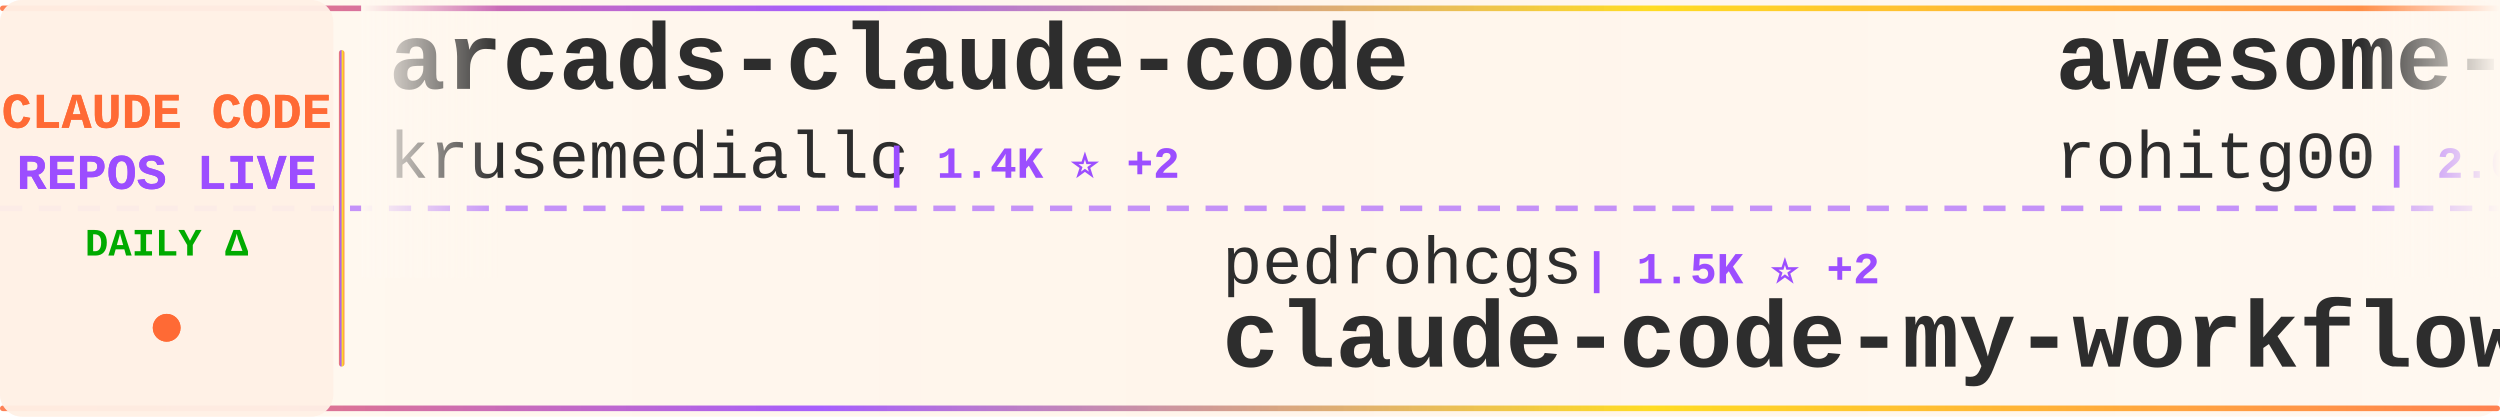
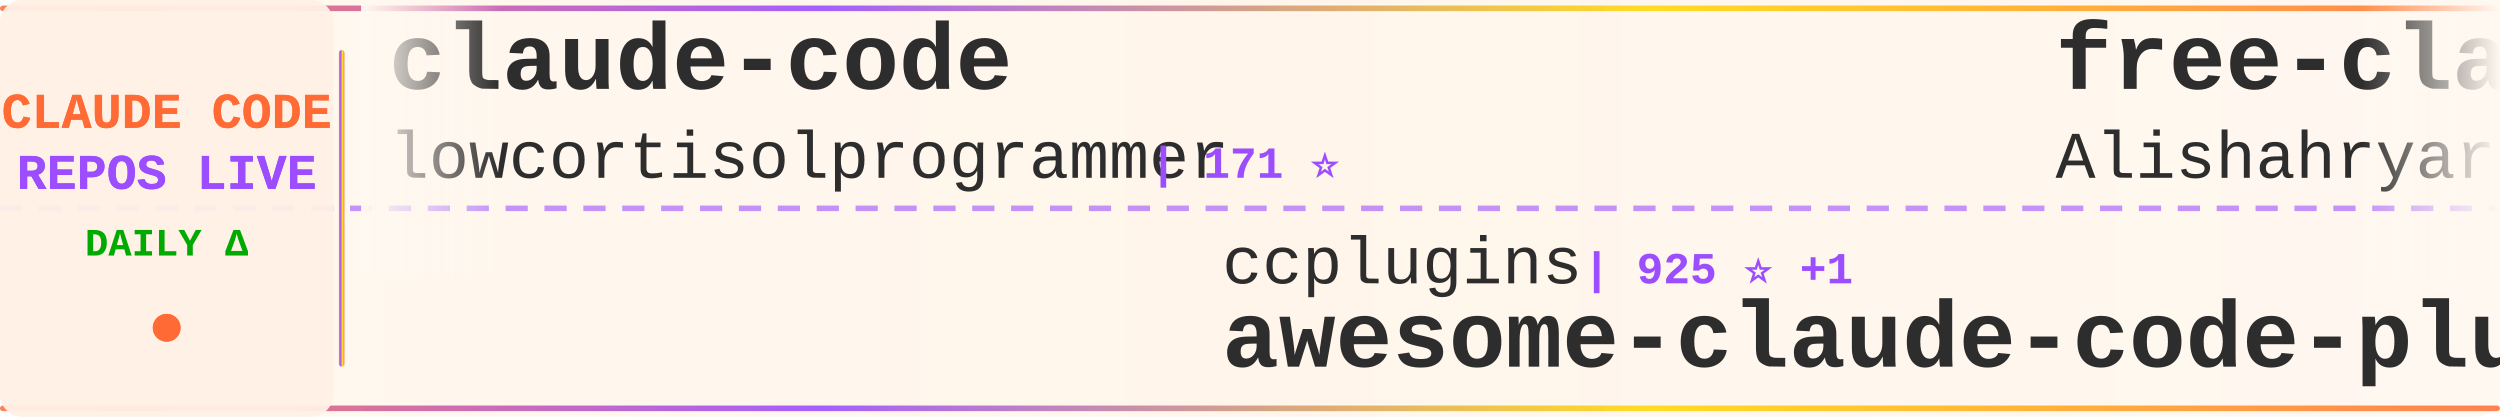
<svg xmlns="http://www.w3.org/2000/svg" width="900" height="150">
  <defs>
    <linearGradient id="tickerBg" x1="0%" y1="0%" x2="100%" y2="0%">
      <stop offset="0%" style="stop-color:#fff8f0;stop-opacity:0.98" />
      <stop offset="50%" style="stop-color:#fff5eb;stop-opacity:1" />
      <stop offset="100%" style="stop-color:#fff8f0;stop-opacity:0.98" />
    </linearGradient>
    <linearGradient id="borderGrad" x1="0%" y1="0%" x2="100%" y2="0%">
      <stop offset="0%" style="stop-color:#FF6B35;stop-opacity:0.85">
        <animate attributeName="stop-opacity" values="0.85;1;0.85" dur="2s" repeatCount="indefinite" />
      </stop>
      <stop offset="33%" style="stop-color:#9C4EFF;stop-opacity:0.9">
        <animate attributeName="stop-opacity" values="0.9;1;0.9" dur="2.2s" repeatCount="indefinite" />
      </stop>
      <stop offset="66%" style="stop-color:#FFD700;stop-opacity:0.85">
        <animate attributeName="stop-opacity" values="0.85;1;0.85" dur="1.8s" repeatCount="indefinite" />
      </stop>
      <stop offset="100%" style="stop-color:#FF6B35;stop-opacity:0.85">
        <animate attributeName="stop-opacity" values="0.85;1;0.85" dur="2s" repeatCount="indefinite" />
      </stop>
    </linearGradient>
    <filter id="textGlow">
      <feGaussianBlur stdDeviation="0.15" result="coloredBlur" />
      <feMerge>
        <feMergeNode in="coloredBlur" />
        <feMergeNode in="SourceGraphic" />
      </feMerge>
    </filter>
    <filter id="metricGlow">
      <feGaussianBlur stdDeviation="0.2" result="coloredBlur" />
      <feMerge>
        <feMergeNode in="coloredBlur" />
        <feMergeNode in="SourceGraphic" />
      </feMerge>
    </filter>
    <linearGradient id="leftFade" x1="0%" y1="0%" x2="100%" y2="0%">
      <stop offset="0%" style="stop-color:#fff8f0;stop-opacity:1" />
      <stop offset="100%" style="stop-color:#fff8f0;stop-opacity:0" />
    </linearGradient>
    <linearGradient id="rightFade" x1="0%" y1="0%" x2="100%" y2="0%">
      <stop offset="0%" style="stop-color:#fff8f0;stop-opacity:0" />
      <stop offset="100%" style="stop-color:#fff8f0;stop-opacity:1" />
    </linearGradient>
  </defs>
  <rect width="900" height="150" fill="url(#tickerBg)" rx="8" />
  <rect x="0" y="2" width="900" height="2" fill="url(#borderGrad)" rx="1" />
  <rect x="0" y="146" width="900" height="2" fill="url(#borderGrad)" rx="1" />
  <line x1="0" y1="75" x2="900" y2="75" stroke="#9C4EFF" stroke-width="2" stroke-dasharray="8 6" opacity="0.6" />
  <rect x="0" y="0" width="120" height="150" fill="#fff0e6" opacity="0.95" rx="8" />
  <text x="60" y="46" font-family="'Courier New', monospace" font-size="18" font-weight="bold" fill="#FF6B35" text-anchor="middle" filter="url(#textGlow)">
    CLAUDE CODE
  </text>
  <text x="60" y="68" font-family="'Courier New', monospace" font-size="18" font-weight="bold" fill="#9C4EFF" text-anchor="middle" filter="url(#textGlow)">
    REPOS LIVE
  </text>
  <text x="60" y="92" font-family="'Courier New', monospace" font-size="14" font-weight="bold" fill="#00aa00" text-anchor="middle">
    DAILY Δ
  </text>
  <circle cx="60" cy="118" r="5" fill="#FF6B35" filter="url(#metricGlow)">
    <animate attributeName="r" values="4;6;4" dur="1.5s" repeatCount="indefinite" />
    <animate attributeName="opacity" values="0.6;1;0.6" dur="1.5s" repeatCount="indefinite" />
  </circle>
  <rect x="122" y="18" width="2" height="114" fill="url(#borderGrad)" rx="1" />
  <clipPath id="tickerClip">
    <rect x="130" y="0" width="770" height="150" />
  </clipPath>
  <g clip-path="url(#tickerClip)">
    <g id="tickerItems">
      <animateTransform attributeName="transform" attributeType="XML" type="translate" from="0 0" to="-3000 0" dur="54s" repeatCount="indefinite" />
      <g transform="translate(0, 0)">
-         <text x="140" y="32" font-family="'Courier New', monospace" font-size="34" font-weight="bold" fill="#2d2d2d">arcads-claude-code</text>
-         <text x="140" y="64" font-family="'Courier New', monospace" font-size="24" font-weight="normal" fill="#2d2d2d" opacity="1.0">krusemediallc</text>
-         <text x="318" y="64" font-family="'Courier New', monospace" font-size="16" font-weight="bold" fill="#9C4EFF"> | 1.4K ⭐ +2</text>
+         <text x="140" y="32" font-family="'Courier New', monospace" font-size="34" font-weight="bold" fill="#2d2d2d">claude-code</text>
+         <text x="140" y="64" font-family="'Courier New', monospace" font-size="24" font-weight="normal" fill="#2d2d2d" opacity="1.0">lowcortisolprogrammer</text>
+         <text x="414" y="64" font-family="'Courier New', monospace" font-size="16" font-weight="bold" fill="#9C4EFF"> | 171 ⭐</text>
      </g>
      <g transform="translate(300, 0)">
-         <text x="140" y="102" font-family="'Courier New', monospace" font-size="24" font-weight="normal" fill="#2d2d2d" opacity="1.0">pedrohcgs</text>
-         <text x="270" y="102" font-family="'Courier New', monospace" font-size="16" font-weight="bold" fill="#9C4EFF"> | 1.5K ⭐ +2</text>
-         <text x="140" y="132" font-family="'Courier New', monospace" font-size="34" font-weight="bold" fill="#2d2d2d">claude-code-my-workflow</text>
+         <text x="140" y="102" font-family="'Courier New', monospace" font-size="24" font-weight="normal" fill="#2d2d2d" opacity="1.0">ccplugins</text>
+         <text x="270" y="102" font-family="'Courier New', monospace" font-size="16" font-weight="bold" fill="#9C4EFF"> | 925 ⭐ +1</text>
+         <text x="140" y="132" font-family="'Courier New', monospace" font-size="34" font-weight="bold" fill="#2d2d2d">awesome-claude-code-plug...</text>
      </g>
      <g transform="translate(600, 0)">
-         <text x="140" y="32" font-family="'Courier New', monospace" font-size="34" font-weight="bold" fill="#2d2d2d">awesome-claude-code-tool...</text>
-         <text x="140" y="64" font-family="'Courier New', monospace" font-size="24" font-weight="normal" fill="#2d2d2d" opacity="1.0">rohitg00</text>
-         <text x="258" y="64" font-family="'Courier New', monospace" font-size="16" font-weight="bold" fill="#9C4EFF"> | 2.6K ⭐ +4</text>
+         <text x="140" y="32" font-family="'Courier New', monospace" font-size="34" font-weight="bold" fill="#2d2d2d">free-claude-code</text>
+         <text x="140" y="64" font-family="'Courier New', monospace" font-size="24" font-weight="normal" fill="#2d2d2d" opacity="1.0">Alishahryar1</text>
+         <text x="306" y="64" font-family="'Courier New', monospace" font-size="16" font-weight="bold" fill="#9C4EFF"> | 51.1K ⭐ +133</text>
      </g>
      <g transform="translate(900, 0)">
-         <text x="140" y="102" font-family="'Courier New', monospace" font-size="24" font-weight="normal" fill="#2d2d2d" opacity="1.0">anthropics</text>
-         <text x="282" y="102" font-family="'Courier New', monospace" font-size="16" font-weight="bold" fill="#9C4EFF"> | 143.2K ⭐ +32</text>
+         <text x="140" y="102" font-family="'Courier New', monospace" font-size="24" font-weight="normal" fill="#2d2d2d" opacity="1.0">mehmoodosman</text>
+         <text x="306" y="102" font-family="'Courier New', monospace" font-size="16" font-weight="bold" fill="#9C4EFF"> | 173 ⭐</text>
        <text x="140" y="132" font-family="'Courier New', monospace" font-size="34" font-weight="bold" fill="#2d2d2d">claude-code</text>
      </g>
      <g transform="translate(1200, 0)">
-         <text x="140" y="32" font-family="'Courier New', monospace" font-size="34" font-weight="bold" fill="#2d2d2d">claude_code_src</text>
-         <text x="140" y="64" font-family="'Courier New', monospace" font-size="24" font-weight="normal" fill="#2d2d2d" opacity="1.0">ponponon</text>
-         <text x="258" y="64" font-family="'Courier New', monospace" font-size="16" font-weight="bold" fill="#9C4EFF"> | 2.3K ⭐</text>
+         <text x="140" y="32" font-family="'Courier New', monospace" font-size="34" font-weight="bold" fill="#2d2d2d">claude-code</text>
+         <text x="140" y="64" font-family="'Courier New', monospace" font-size="24" font-weight="normal" fill="#2d2d2d" opacity="1.0">Tinkeringg-Lab</text>
+         <text x="330" y="64" font-family="'Courier New', monospace" font-size="16" font-weight="bold" fill="#9C4EFF"> | 212 ⭐</text>
      </g>
      <g transform="translate(1500, 0)">
-         <text x="140" y="102" font-family="'Courier New', monospace" font-size="24" font-weight="normal" fill="#2d2d2d" opacity="1.0">AprilNEA</text>
-         <text x="258" y="102" font-family="'Courier New', monospace" font-size="16" font-weight="bold" fill="#9C4EFF"> | 391 ⭐</text>
-         <text x="140" y="132" font-family="'Courier New', monospace" font-size="34" font-weight="bold" fill="#2d2d2d">claude-code-source</text>
+         <text x="140" y="102" font-family="'Courier New', monospace" font-size="24" font-weight="normal" fill="#2d2d2d" opacity="1.0">alex000kim</text>
+         <text x="282" y="102" font-family="'Courier New', monospace" font-size="16" font-weight="bold" fill="#9C4EFF"> | 233 ⭐</text>
+         <text x="140" y="132" font-family="'Courier New', monospace" font-size="34" font-weight="bold" fill="#2d2d2d">claude-code</text>
      </g>
      <g transform="translate(1800, 0)">
-         <text x="140" y="32" font-family="'Courier New', monospace" font-size="34" font-weight="bold" fill="#2d2d2d">claude-code-video-toolki...</text>
-         <text x="140" y="64" font-family="'Courier New', monospace" font-size="24" font-weight="normal" fill="#2d2d2d" opacity="1.0">digitalsamba</text>
-         <text x="306" y="64" font-family="'Courier New', monospace" font-size="16" font-weight="bold" fill="#9C4EFF"> | 2.0K ⭐ +1</text>
+         <text x="140" y="32" font-family="'Courier New', monospace" font-size="34" font-weight="bold" fill="#2d2d2d">claude-code-analysis</text>
+         <text x="140" y="64" font-family="'Courier New', monospace" font-size="24" font-weight="normal" fill="#2d2d2d" opacity="1.0">liuup</text>
+         <text x="222" y="64" font-family="'Courier New', monospace" font-size="16" font-weight="bold" fill="#9C4EFF"> | 3.9K ⭐</text>
      </g>
      <g transform="translate(2100, 0)">
-         <text x="140" y="102" font-family="'Courier New', monospace" font-size="24" font-weight="normal" fill="#2d2d2d" opacity="1.0">frankbria</text>
-         <text x="270" y="102" font-family="'Courier New', monospace" font-size="16" font-weight="bold" fill="#9C4EFF"> | 9.6K ⭐</text>
-         <text x="140" y="132" font-family="'Courier New', monospace" font-size="34" font-weight="bold" fill="#2d2d2d">ralph-claude-code</text>
+         <text x="140" y="102" font-family="'Courier New', monospace" font-size="24" font-weight="normal" fill="#2d2d2d" opacity="1.0">lorryjovens-hub</text>
+         <text x="342" y="102" font-family="'Courier New', monospace" font-size="16" font-weight="bold" fill="#9C4EFF"> | 1.7K ⭐ -2</text>
+         <text x="140" y="132" font-family="'Courier New', monospace" font-size="34" font-weight="bold" fill="#2d2d2d">claude-code-rust</text>
      </g>
      <g transform="translate(2400, 0)">
-         <text x="140" y="32" font-family="'Courier New', monospace" font-size="34" font-weight="bold" fill="#2d2d2d">claude-code-telegram</text>
-         <text x="140" y="64" font-family="'Courier New', monospace" font-size="24" font-weight="normal" fill="#2d2d2d" opacity="1.0">RichardAtCT</text>
-         <text x="294" y="64" font-family="'Courier New', monospace" font-size="16" font-weight="bold" fill="#9C4EFF"> | 2.8K ⭐</text>
+         <text x="140" y="32" font-family="'Courier New', monospace" font-size="34" font-weight="bold" fill="#2d2d2d">claude-code-my-workflow</text>
+         <text x="140" y="64" font-family="'Courier New', monospace" font-size="24" font-weight="normal" fill="#2d2d2d" opacity="1.0">pedrohcgs</text>
+         <text x="270" y="64" font-family="'Courier New', monospace" font-size="16" font-weight="bold" fill="#9C4EFF"> | 1.5K ⭐ +3</text>
      </g>
      <g transform="translate(2700, 0)">
-         <text x="140" y="102" font-family="'Courier New', monospace" font-size="24" font-weight="normal" fill="#2d2d2d" opacity="1.0">Cranot</text>
-         <text x="234" y="102" font-family="'Courier New', monospace" font-size="16" font-weight="bold" fill="#9C4EFF"> | 2.9K ⭐</text>
-         <text x="140" y="132" font-family="'Courier New', monospace" font-size="34" font-weight="bold" fill="#2d2d2d">claude-code-guide</text>
+         <text x="140" y="102" font-family="'Courier New', monospace" font-size="24" font-weight="normal" fill="#2d2d2d" opacity="1.0">Yeachan-Heo</text>
+         <text x="294" y="102" font-family="'Courier New', monospace" font-size="16" font-weight="bold" fill="#9C4EFF"> | 38.8K ⭐ +16</text>
+         <text x="140" y="132" font-family="'Courier New', monospace" font-size="34" font-weight="bold" fill="#2d2d2d">oh-my-claudecode</text>
      </g>
      <g transform="translate(3000, 0)">
-         <text x="140" y="32" font-family="'Courier New', monospace" font-size="34" font-weight="bold" fill="#2d2d2d">arcads-claude-code</text>
-         <text x="140" y="64" font-family="'Courier New', monospace" font-size="24" font-weight="normal" fill="#2d2d2d" opacity="1.0">krusemediallc</text>
-         <text x="318" y="64" font-family="'Courier New', monospace" font-size="16" font-weight="bold" fill="#9C4EFF"> | 1.4K ⭐ +2</text>
+         <text x="140" y="32" font-family="'Courier New', monospace" font-size="34" font-weight="bold" fill="#2d2d2d">claude-code</text>
+         <text x="140" y="64" font-family="'Courier New', monospace" font-size="24" font-weight="normal" fill="#2d2d2d" opacity="1.0">lowcortisolprogrammer</text>
+         <text x="414" y="64" font-family="'Courier New', monospace" font-size="16" font-weight="bold" fill="#9C4EFF"> | 171 ⭐</text>
      </g>
      <g transform="translate(3300, 0)">
-         <text x="140" y="102" font-family="'Courier New', monospace" font-size="24" font-weight="normal" fill="#2d2d2d" opacity="1.0">pedrohcgs</text>
-         <text x="270" y="102" font-family="'Courier New', monospace" font-size="16" font-weight="bold" fill="#9C4EFF"> | 1.5K ⭐ +2</text>
-         <text x="140" y="132" font-family="'Courier New', monospace" font-size="34" font-weight="bold" fill="#2d2d2d">claude-code-my-workflow</text>
+         <text x="140" y="102" font-family="'Courier New', monospace" font-size="24" font-weight="normal" fill="#2d2d2d" opacity="1.0">ccplugins</text>
+         <text x="270" y="102" font-family="'Courier New', monospace" font-size="16" font-weight="bold" fill="#9C4EFF"> | 925 ⭐ +1</text>
+         <text x="140" y="132" font-family="'Courier New', monospace" font-size="34" font-weight="bold" fill="#2d2d2d">awesome-claude-code-plug...</text>
      </g>
      <g transform="translate(3600, 0)">
-         <text x="140" y="32" font-family="'Courier New', monospace" font-size="34" font-weight="bold" fill="#2d2d2d">awesome-claude-code-tool...</text>
-         <text x="140" y="64" font-family="'Courier New', monospace" font-size="24" font-weight="normal" fill="#2d2d2d" opacity="1.0">rohitg00</text>
-         <text x="258" y="64" font-family="'Courier New', monospace" font-size="16" font-weight="bold" fill="#9C4EFF"> | 2.6K ⭐ +4</text>
+         <text x="140" y="32" font-family="'Courier New', monospace" font-size="34" font-weight="bold" fill="#2d2d2d">free-claude-code</text>
+         <text x="140" y="64" font-family="'Courier New', monospace" font-size="24" font-weight="normal" fill="#2d2d2d" opacity="1.0">Alishahryar1</text>
+         <text x="306" y="64" font-family="'Courier New', monospace" font-size="16" font-weight="bold" fill="#9C4EFF"> | 51.1K ⭐ +133</text>
      </g>
      <g transform="translate(3900, 0)">
-         <text x="140" y="102" font-family="'Courier New', monospace" font-size="24" font-weight="normal" fill="#2d2d2d" opacity="1.0">anthropics</text>
-         <text x="282" y="102" font-family="'Courier New', monospace" font-size="16" font-weight="bold" fill="#9C4EFF"> | 143.2K ⭐ +32</text>
+         <text x="140" y="102" font-family="'Courier New', monospace" font-size="24" font-weight="normal" fill="#2d2d2d" opacity="1.0">mehmoodosman</text>
+         <text x="306" y="102" font-family="'Courier New', monospace" font-size="16" font-weight="bold" fill="#9C4EFF"> | 173 ⭐</text>
        <text x="140" y="132" font-family="'Courier New', monospace" font-size="34" font-weight="bold" fill="#2d2d2d">claude-code</text>
      </g>
    </g>
  </g>
  <rect x="130" y="0" width="50" height="100" fill="url(#leftFade)" />
  <rect x="850" y="0" width="50" height="100" fill="url(#rightFade)" />
</svg>
